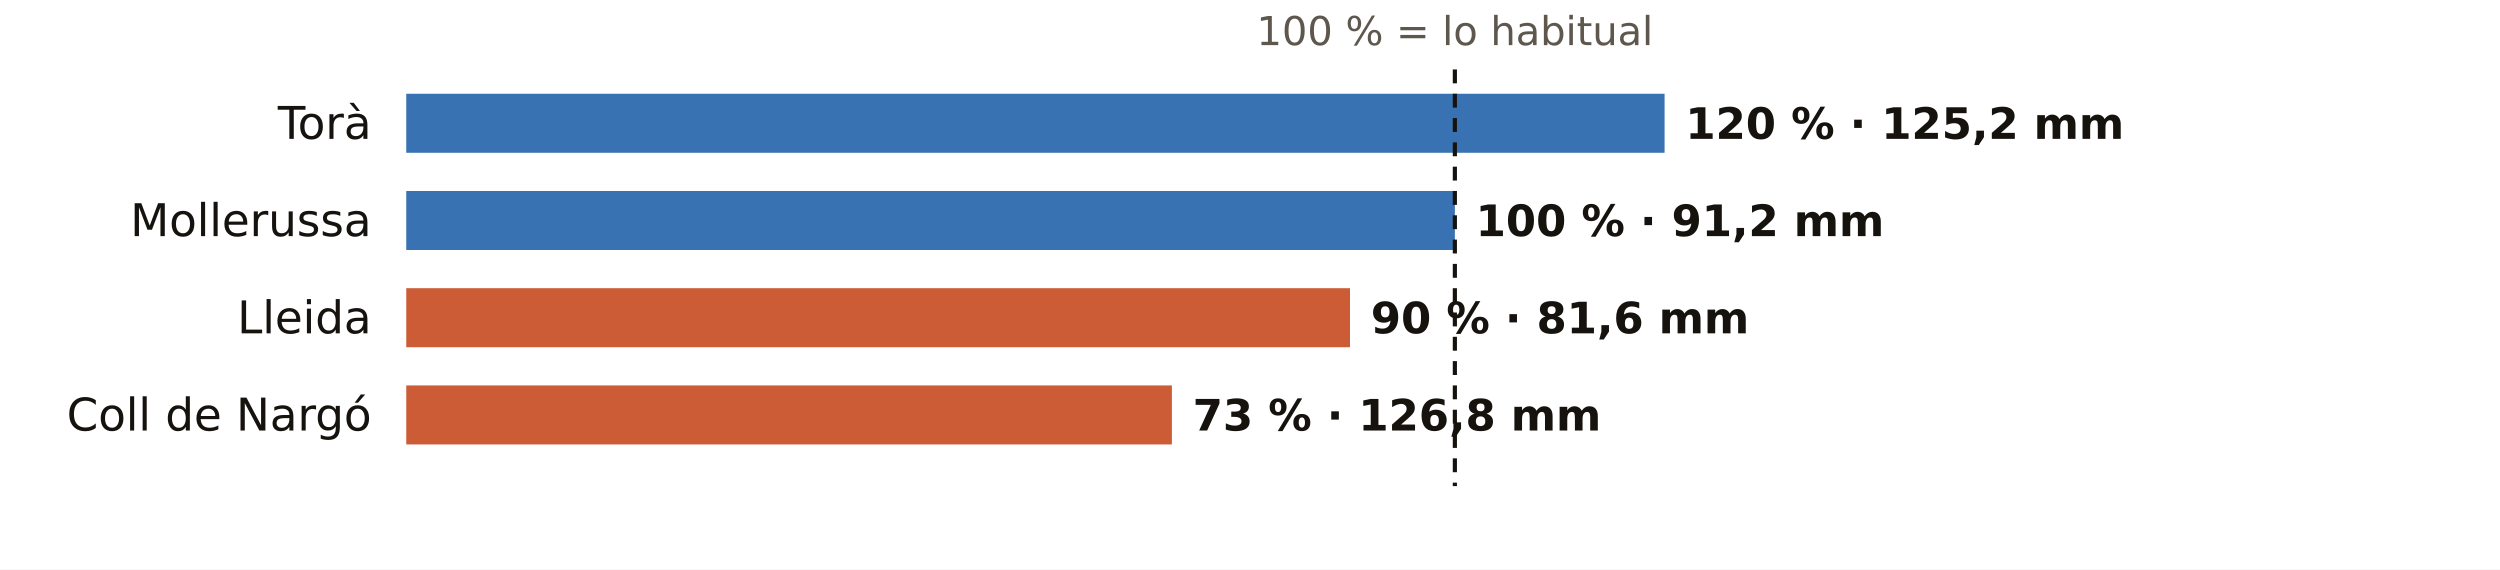
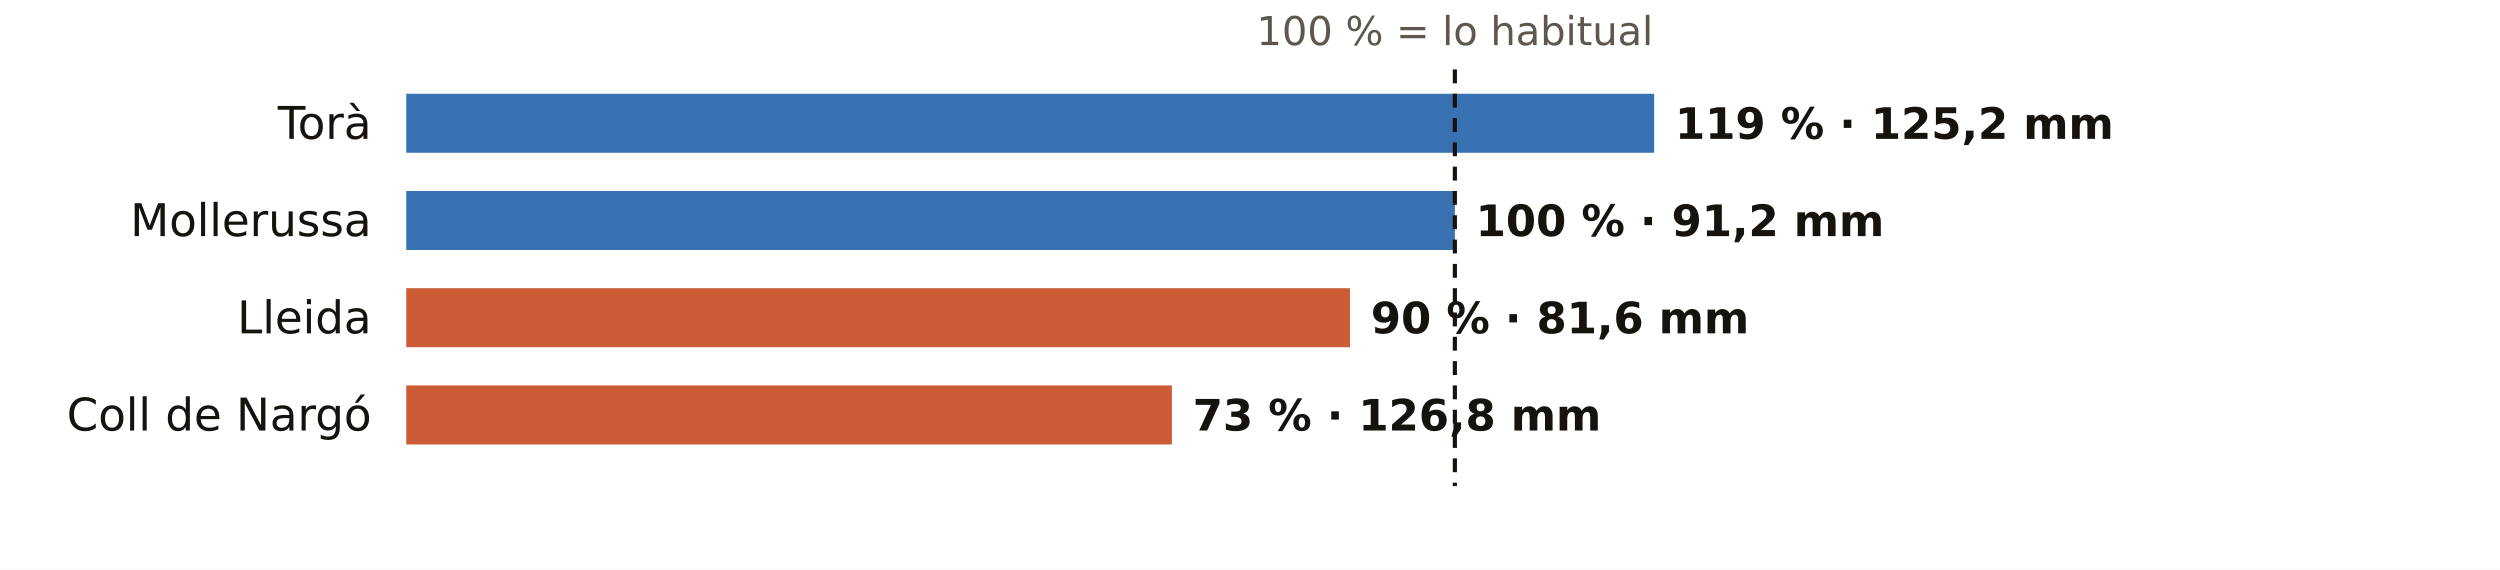
<svg xmlns="http://www.w3.org/2000/svg" viewBox="0 0 720 164" width="720" height="164" role="img" aria-label="El otoño en los pluviómetros de AEMET de Lleida: % de lo habitual">
  <rect width="720" height="164" fill="#FFFFFF" />
  <text x="419.0" y="13.0" font-size="11.5" fill="#5E574E" text-anchor="middle" font-weight="400" font-family="Public Sans, DejaVu Sans, Arial, sans-serif">100 % = lo habitual</text>
  <text x="107.0" y="40.0" font-size="13" fill="#16130F" text-anchor="end" font-weight="500" font-family="Public Sans, DejaVu Sans, Arial, sans-serif">Torà</text>
-   <rect x="117" y="27" width="362.4" height="17" fill="#1F5FA8" opacity="0.88" />
-   <text x="485.4" y="40.0" font-size="12.5" fill="#16130F" text-anchor="start" font-weight="600" font-family="Public Sans, DejaVu Sans, Arial, sans-serif">120 % · 125,2 mm</text>
+   <rect x="117" y="27" width="359.4" height="17" fill="#1F5FA8" opacity="0.88" />
+   <text x="482.4" y="40.0" font-size="12.5" fill="#16130F" text-anchor="start" font-weight="600" font-family="Public Sans, DejaVu Sans, Arial, sans-serif">119 % · 125,2 mm</text>
  <text x="107.0" y="68.0" font-size="13" fill="#16130F" text-anchor="end" font-weight="500" font-family="Public Sans, DejaVu Sans, Arial, sans-serif">Mollerussa</text>
  <rect x="117" y="55" width="302.0" height="17" fill="#1F5FA8" opacity="0.88" />
  <text x="425.0" y="68.0" font-size="12.5" fill="#16130F" text-anchor="start" font-weight="600" font-family="Public Sans, DejaVu Sans, Arial, sans-serif">100 % · 91,2 mm</text>
  <text x="107.0" y="96.0" font-size="13" fill="#16130F" text-anchor="end" font-weight="500" font-family="Public Sans, DejaVu Sans, Arial, sans-serif">Lleida</text>
  <rect x="117" y="83" width="271.8" height="17" fill="#C4461A" opacity="0.88" />
  <text x="394.8" y="96.0" font-size="12.5" fill="#16130F" text-anchor="start" font-weight="600" font-family="Public Sans, DejaVu Sans, Arial, sans-serif">90 % · 81,6 mm</text>
  <text x="107.0" y="124.0" font-size="13" fill="#16130F" text-anchor="end" font-weight="500" font-family="Public Sans, DejaVu Sans, Arial, sans-serif">Coll de Nargó</text>
  <rect x="117" y="111" width="220.5" height="17" fill="#C4461A" opacity="0.88" />
  <text x="343.5" y="124.0" font-size="12.5" fill="#16130F" text-anchor="start" font-weight="600" font-family="Public Sans, DejaVu Sans, Arial, sans-serif">73 % · 126,8 mm</text>
  <line x1="419.0" x2="419.0" y1="20" y2="140" stroke="#16130F" stroke-width="1.2" stroke-dasharray="4 3" />
</svg>
